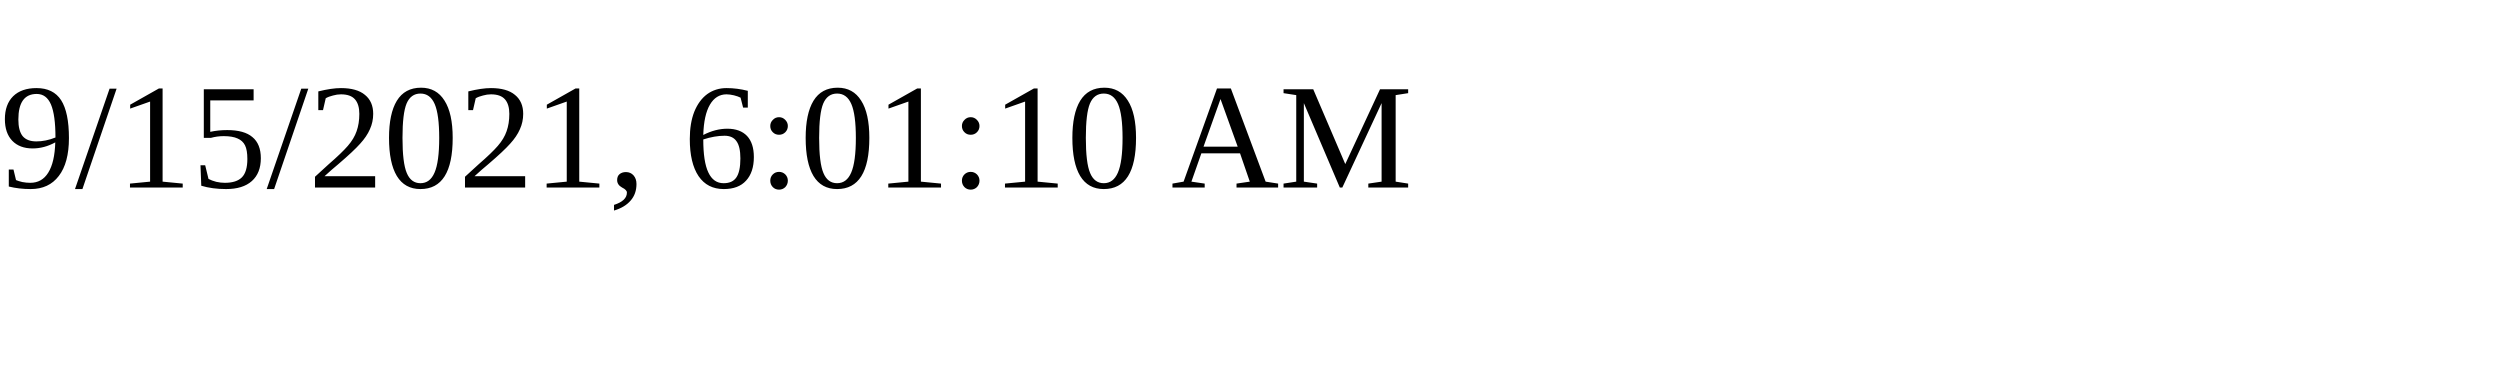
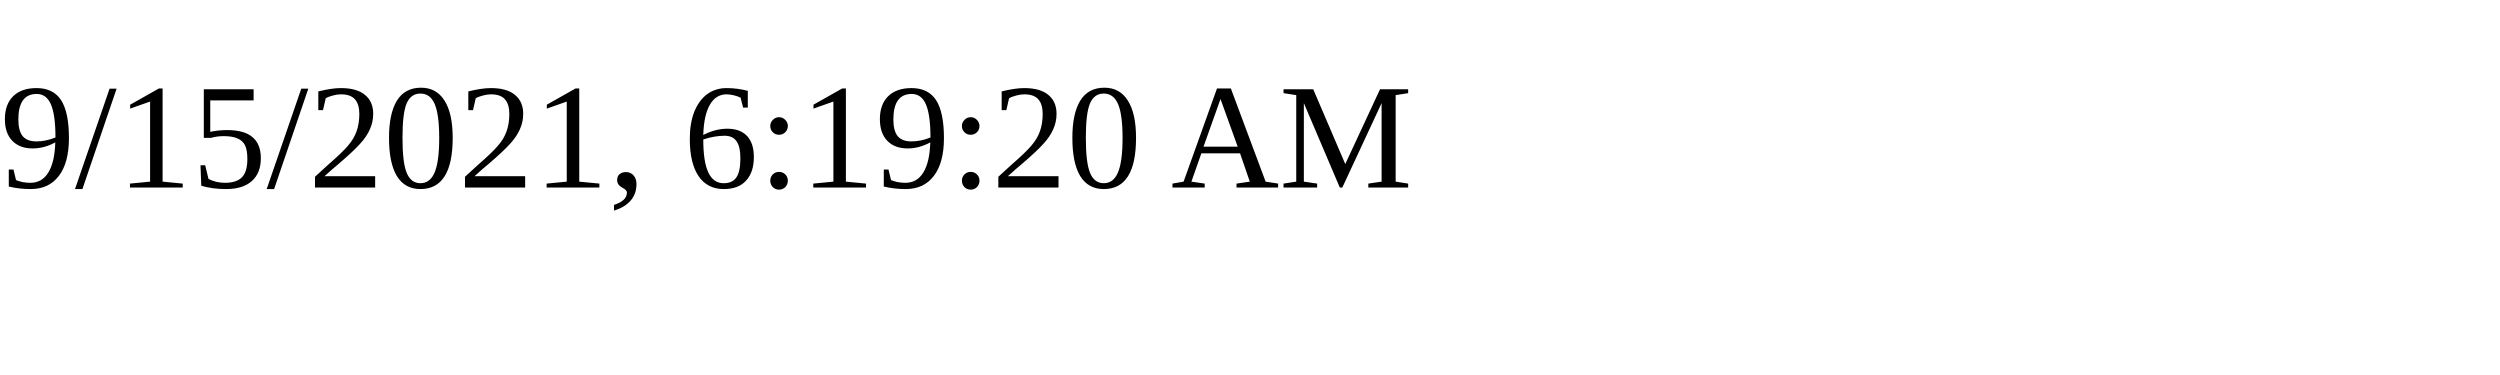
<svg xmlns="http://www.w3.org/2000/svg" height="30" width="200">
-   <text x="0" y="15">9/15/2021, 6:01:10 AM</text>
+   <text x="0" y="15">9/15/2021, 6:19:20 AM</text>
</svg>
